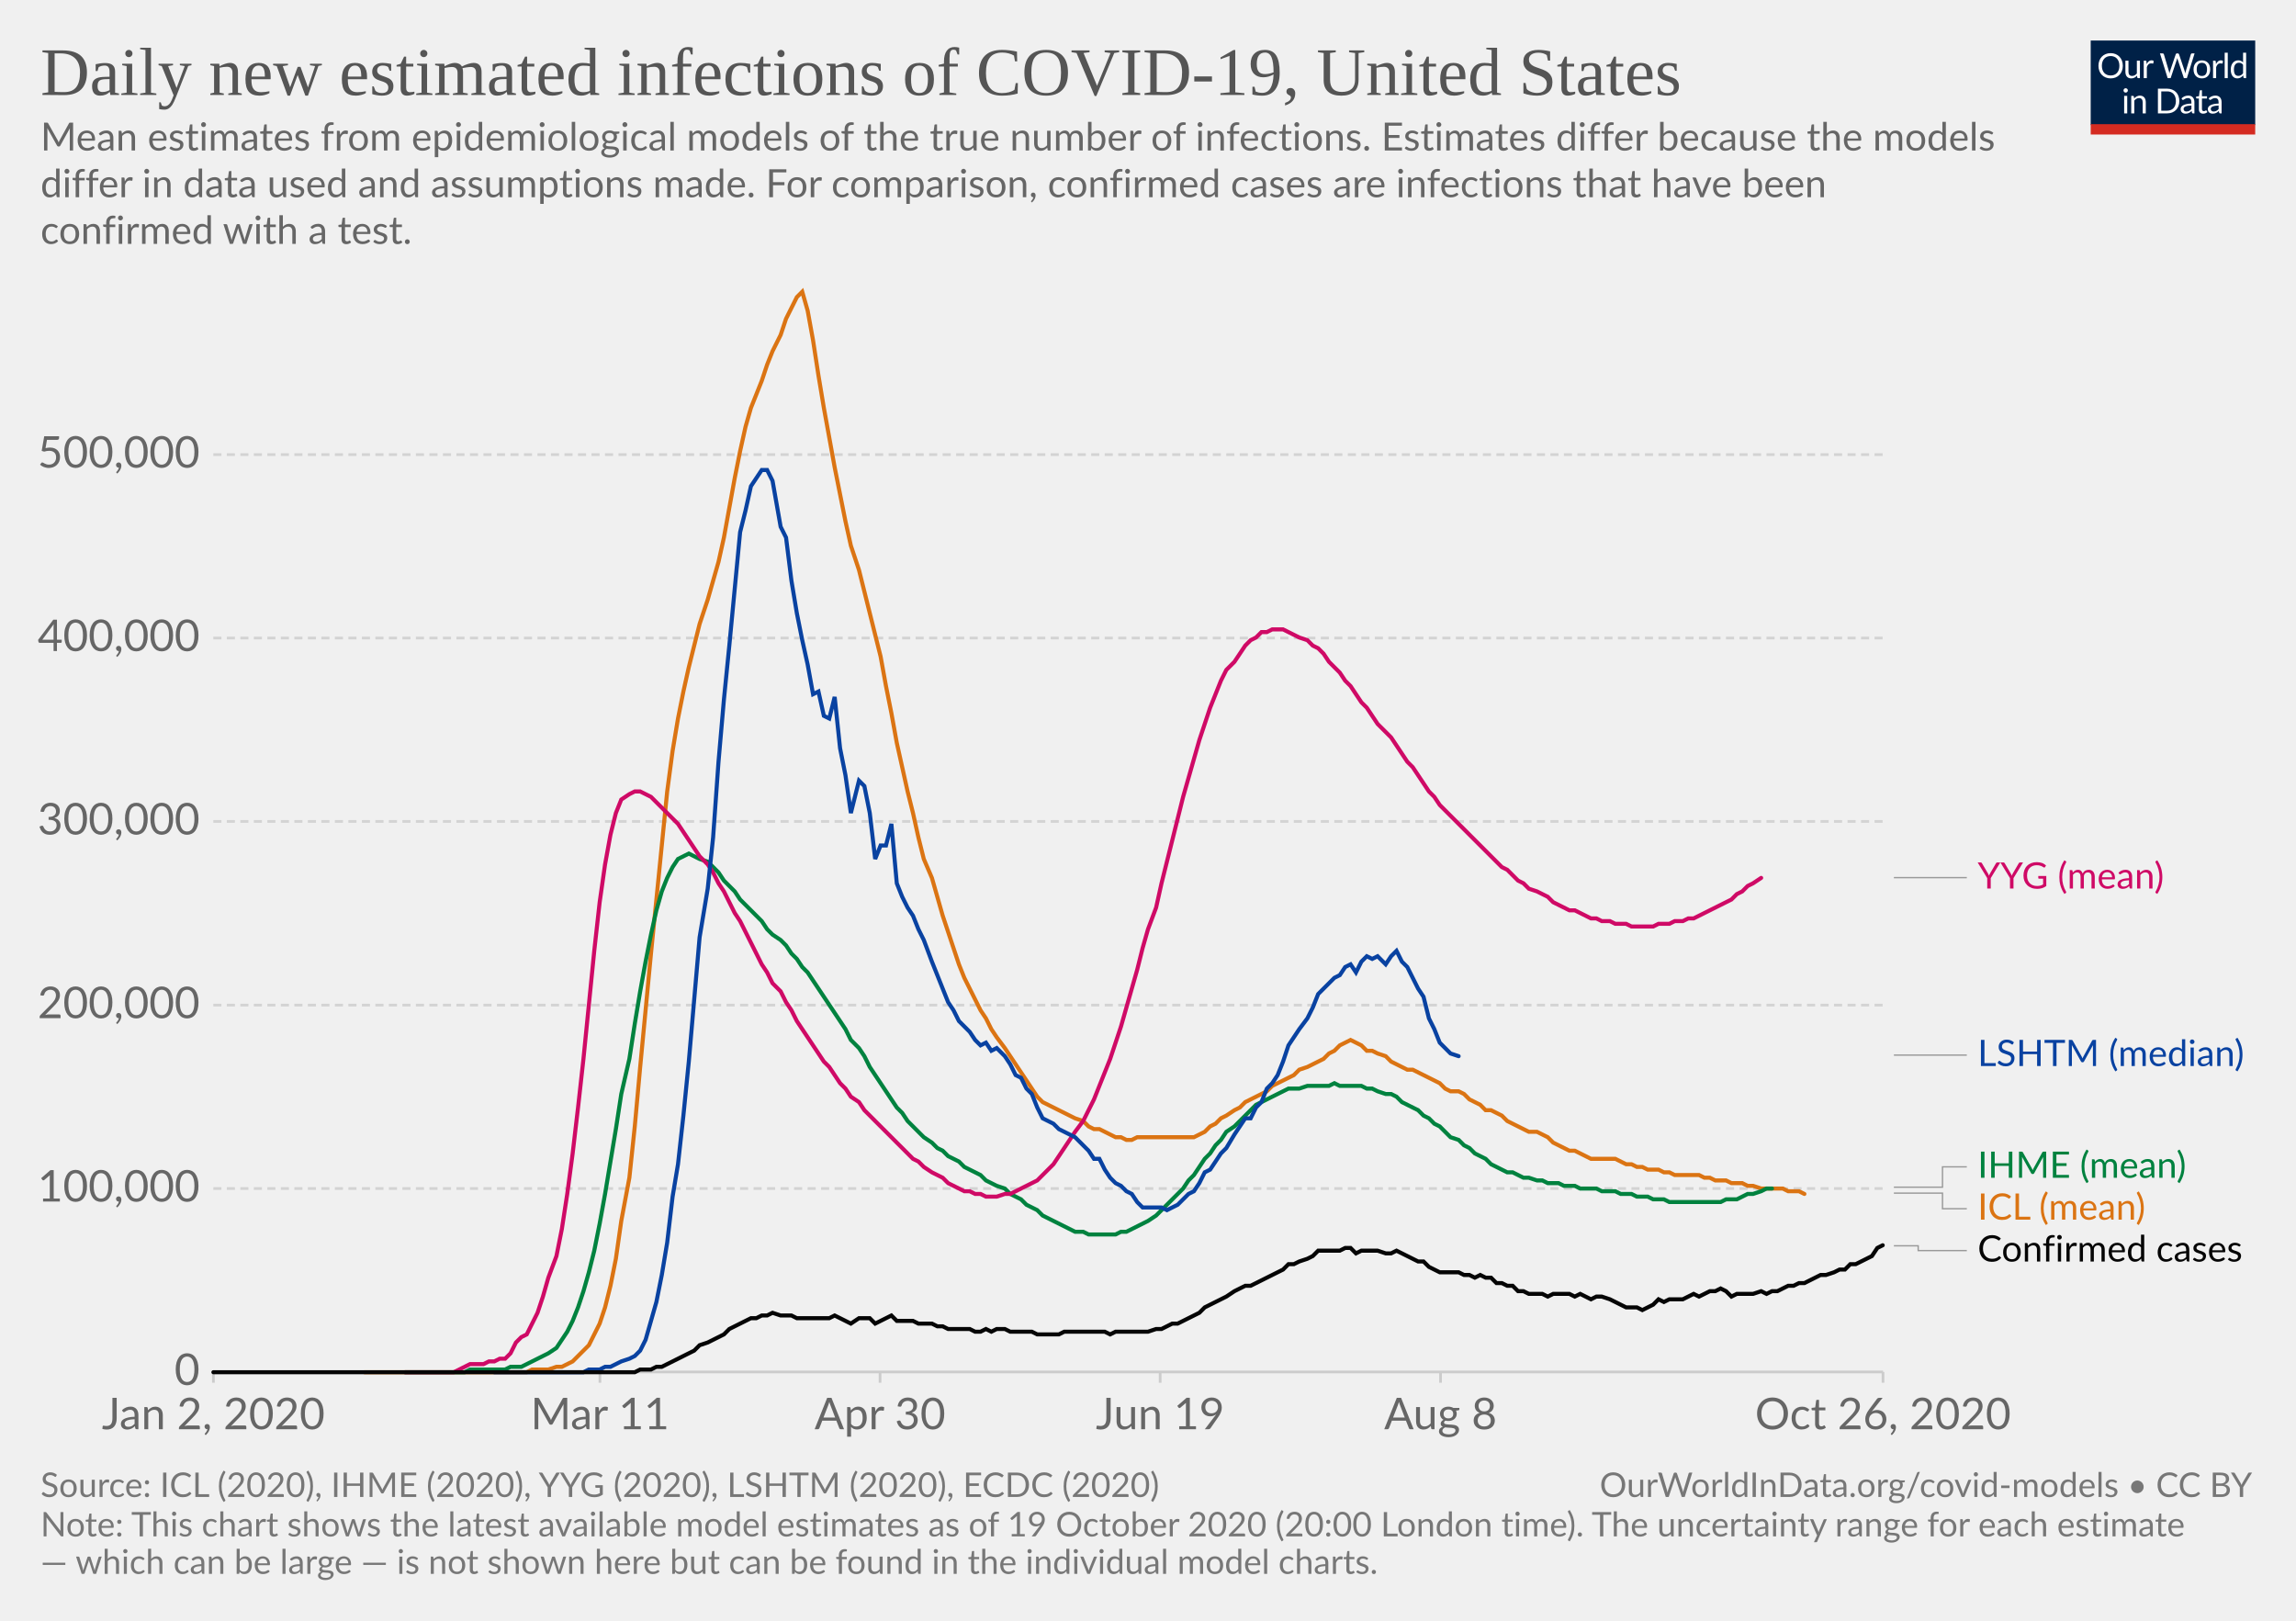
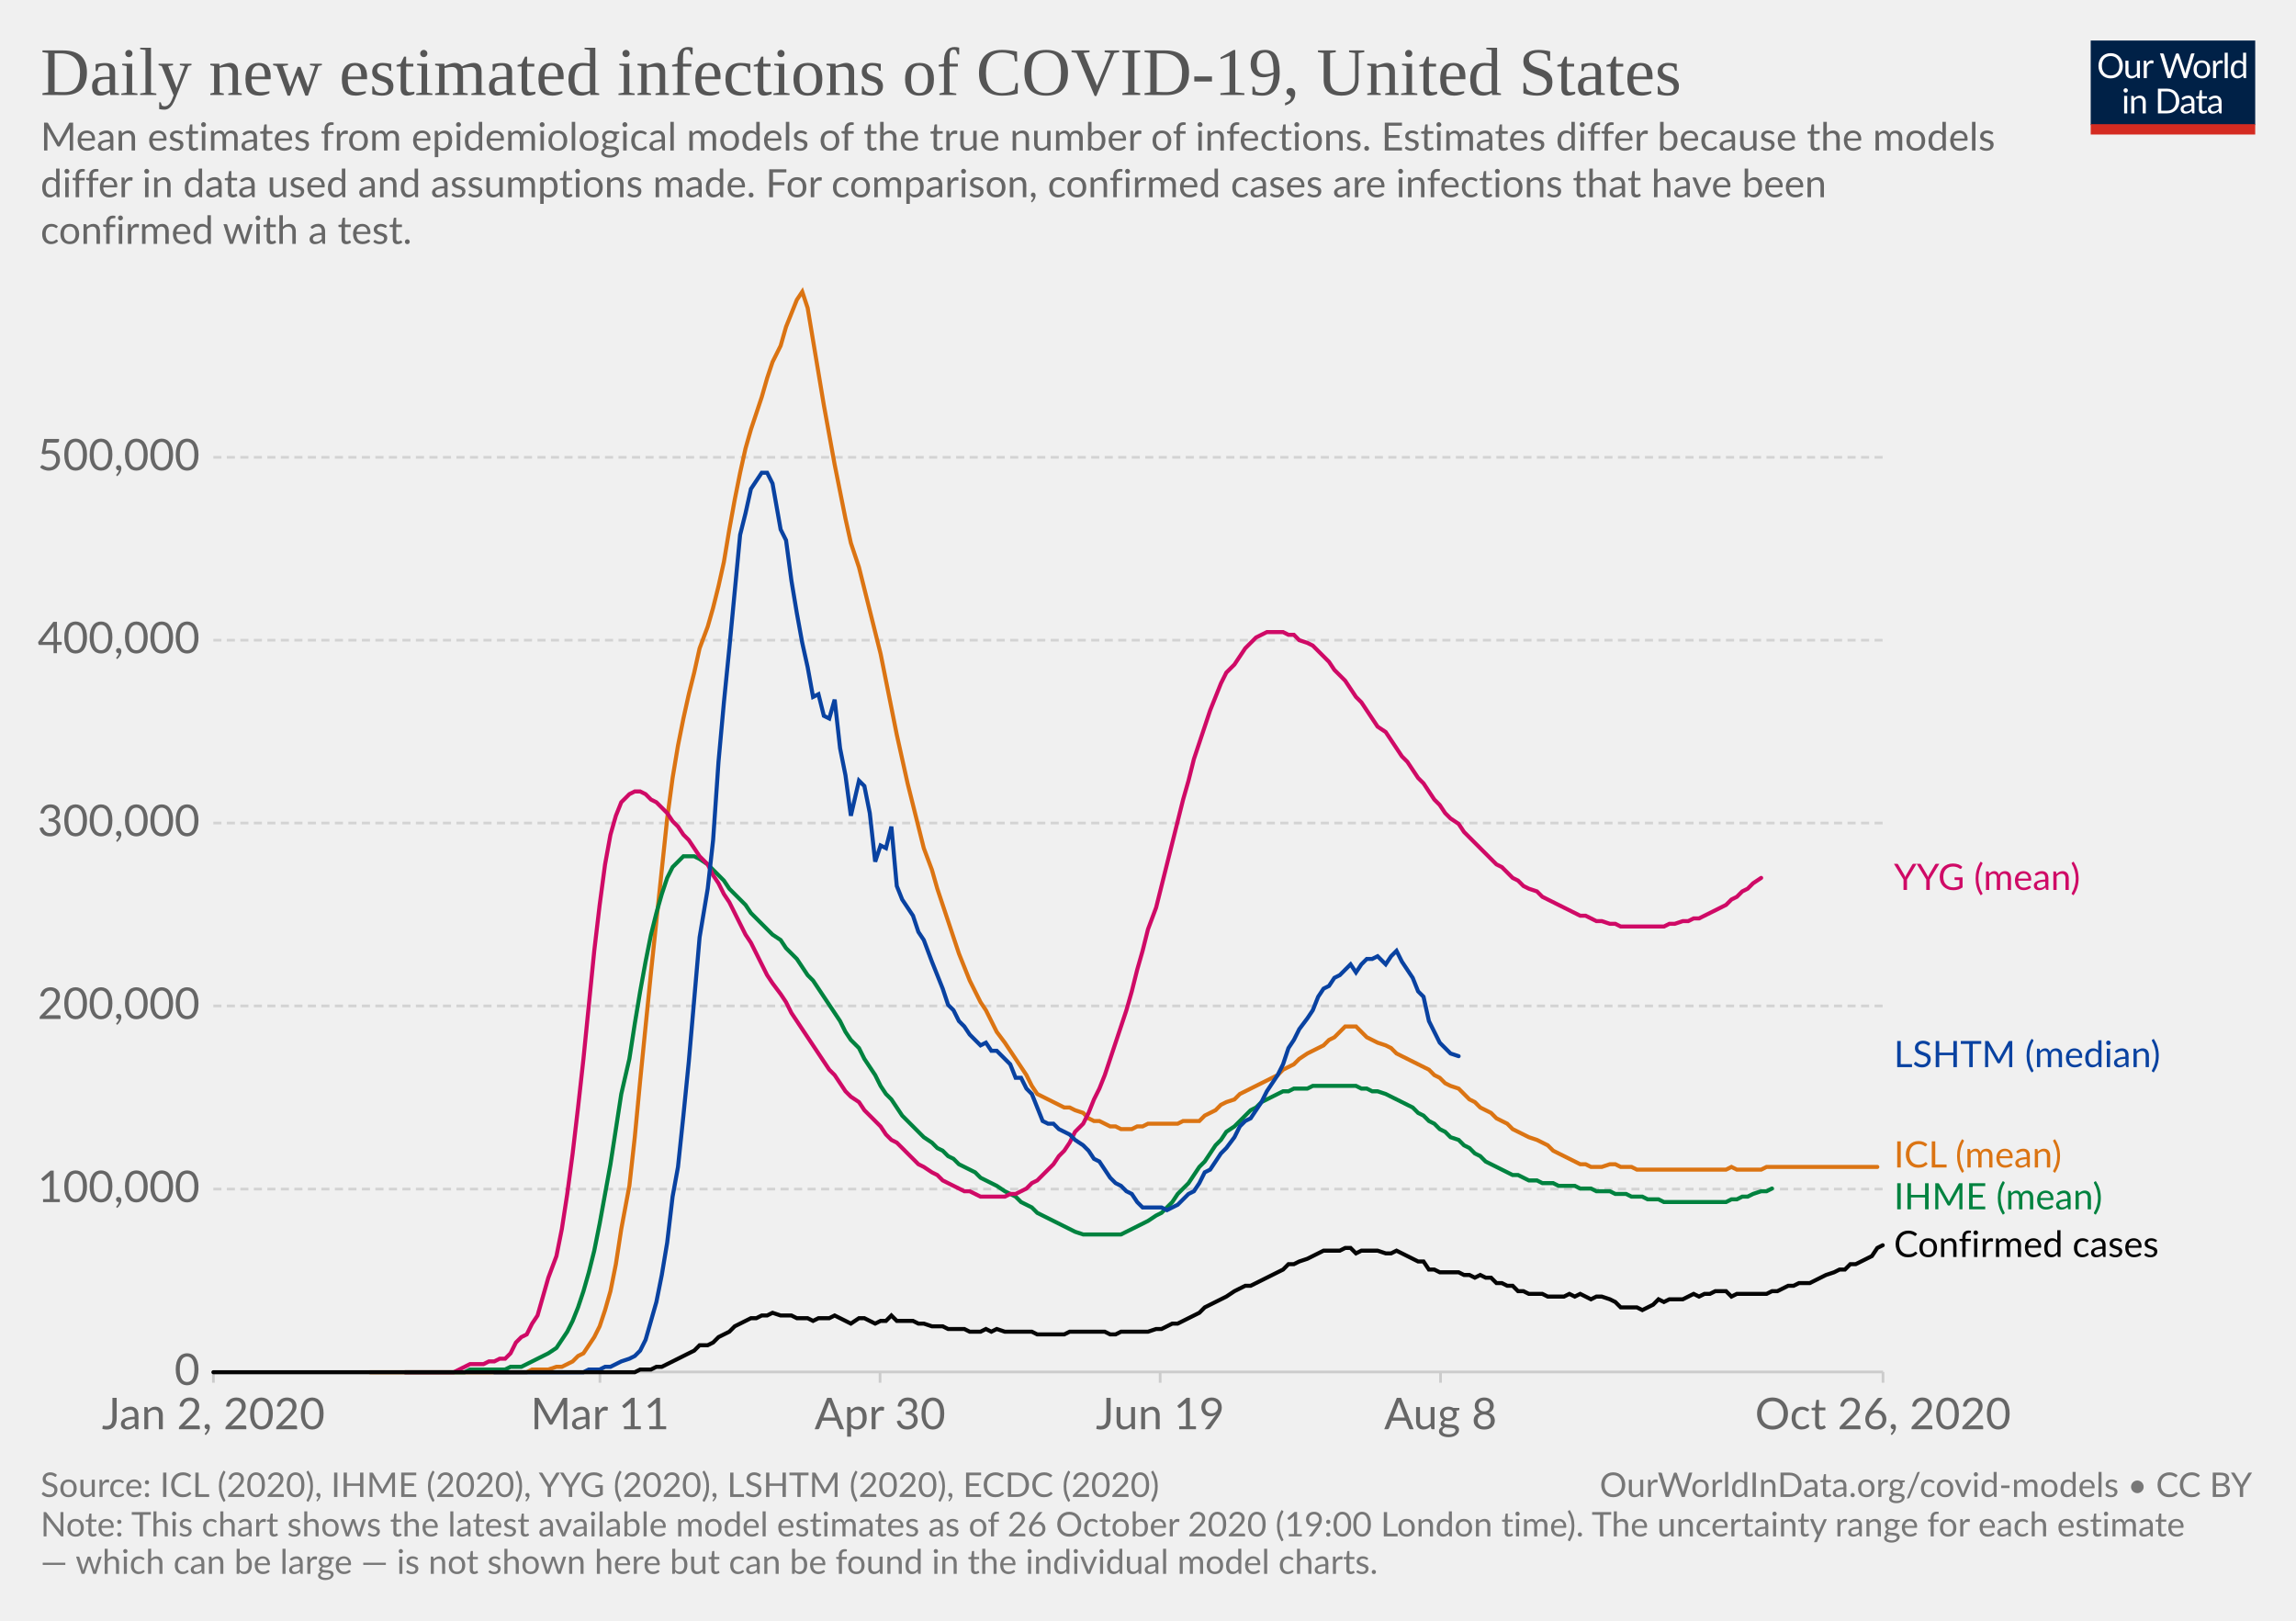
<svg xmlns="http://www.w3.org/2000/svg" version="1.1" style="background-color:#fff;-webkit-font-smoothing:antialiased" width="850" height="600" viewBox="0 0 850 600" font-family="Lato,'Helvetica Neue',Helvetica,Arial,sans-serif" font-size="18" text-rendering="optimizeLegibility">
  <g class="HeaderView">
    <g transform="matrix(.29 0 0 .29 774 15)">
      <svg width="210" height="120" viewBox="0 0 210 120" fill="none">
        <g clip-path="url(#clip0)">
          <path d="M0 0h210v107.89H0V0z" fill="#002147" />
          <path d="M40.98 32.25c0 2.36-.38 4.53-1.12 6.51a14.26 14.26 0 01-8.1 8.4c-1.9.78-4.02 1.17-6.34 1.17a16.6 16.6 0 01-6.33-1.17 14.31 14.31 0 01-8.08-8.4 18.29 18.29 0 01-1.12-6.51c0-2.36.38-4.53 1.12-6.5a14.32 14.32 0 018.07-8.44c1.92-.8 4.03-1.19 6.34-1.19 2.32 0 4.43.4 6.34 1.19 1.92.8 3.56 1.9 4.93 3.34a14.87 14.87 0 013.17 5.1 18.1 18.1 0 011.12 6.5zm-4.38 0c0-1.94-.26-3.68-.8-5.22a10.91 10.91 0 00-2.24-3.89 9.68 9.68 0 00-3.52-2.46 11.95 11.95 0 00-4.62-.86c-1.68 0-3.21.28-4.6.86a9.88 9.88 0 00-3.54 2.46 10.91 10.91 0 00-2.24 3.9c-.53 1.53-.8 3.27-.8 5.2 0 1.94.27 3.68.8 5.22a11.17 11.17 0 002.24 3.9 10.01 10.01 0 003.55 2.44c1.38.56 2.9.83 4.6.83 1.7 0 3.24-.27 4.61-.83a9.8 9.8 0 003.52-2.44 11.17 11.17 0 002.25-3.9c.53-1.54.8-3.28.8-5.21zm26.22-6.54V48H60.5c-.56 0-.9-.27-1.05-.81l-.31-2.4a12.45 12.45 0 01-3.26 2.6c-1.2.64-2.58.96-4.13.96-1.22 0-2.3-.2-3.24-.6a6.52 6.52 0 01-2.33-1.7 7.37 7.37 0 01-1.43-2.67c-.3-1.04-.46-2.2-.46-3.45V25.7h3.91v14.22c0 1.68.38 2.99 1.15 3.91.77.93 1.96 1.39 3.54 1.39 1.16 0 2.24-.27 3.23-.82a10.42 10.42 0 002.8-2.28V25.7h3.91zm8.61 4.47a9.94 9.94 0 012.6-3.56 5.64 5.64 0 013.76-1.3c.47 0 .92.05 1.34.15.44.1.83.27 1.17.49l-.3 2.92c-.09.37-.3.55-.66.55-.2 0-.5-.04-.9-.13a6.21 6.21 0 00-3.24.18c-.54.2-1.03.5-1.47.92-.42.4-.81.9-1.17 1.5-.33.58-.64 1.26-.92 2.02V48H67.7V25.71h2.25c.42 0 .72.08.88.25.16.16.27.44.33.83l.26 3.39zm61.16-13.7L122.75 48h-3.82l-7.99-24.05a21.95 21.95 0 01-.42-1.58 38.36 38.36 0 01-.44 1.58L102.05 48h-3.83L88.4 16.47h3.54c.38 0 .7.1.95.29.26.2.43.43.5.73l6.52 21.9c.1.4.2.83.28 1.28.1.46.2.94.29 1.46l.3-1.46c.12-.47.25-.9.38-1.27l7.41-21.91c.1-.25.26-.48.51-.69.27-.22.58-.33.95-.33h1.23c.38 0 .69.1.92.29.24.2.41.43.53.73l7.4 21.9a28.4 28.4 0 01.68 2.62 29.52 29.52 0 01.52-2.61l6.54-21.91c.07-.27.23-.5.48-.7.27-.21.58-.32.95-.32h3.32zm9.35 8.88c1.63 0 3.1.27 4.4.82a9.43 9.43 0 015.46 5.94c.5 1.4.74 2.98.74 4.73 0 1.76-.25 3.34-.74 4.75a9.43 9.43 0 01-5.46 5.92c-1.3.52-2.77.79-4.4.79-1.64 0-3.12-.27-4.44-.8a9.42 9.42 0 01-3.35-2.3c-.92-1-1.63-2.2-2.13-3.61-.49-1.41-.73-3-.73-4.75s.24-3.33.73-4.73c.5-1.43 1.2-2.64 2.13-3.63a9.4 9.4 0 013.35-2.31c1.32-.55 2.8-.82 4.44-.82zm0 19.89c2.2 0 3.84-.73 4.93-2.2 1.08-1.48 1.63-3.54 1.63-6.18 0-2.66-.55-4.72-1.63-6.2-1.09-1.49-2.73-2.23-4.93-2.23-1.12 0-2.09.2-2.93.57a5.7 5.7 0 00-2.06 1.65 7.5 7.5 0 00-1.24 2.67c-.26 1.04-.4 2.22-.4 3.54 0 2.64.55 4.7 1.64 6.18 1.1 1.47 2.76 2.2 4.99 2.2zm17.97-15.07a9.94 9.94 0 012.6-3.56 5.64 5.64 0 013.76-1.3c.47 0 .91.05 1.34.15.44.1.83.27 1.16.49l-.28 2.92c-.09.37-.31.55-.66.55-.2 0-.5-.04-.9-.13a6.2 6.2 0 00-3.24.18c-.54.2-1.03.5-1.47.92-.43.4-.82.9-1.17 1.5a13.1 13.1 0 00-.92 2.02V48h-3.94V25.71h2.24c.43 0 .72.08.88.25.17.16.28.44.33.83l.27 3.39zm15.04-14.59V48h-3.92V15.6h3.92zm19.55 15.43a6.22 6.22 0 00-2.38-2.05 6.7 6.7 0 00-2.86-.6c-2.07 0-3.66.75-4.77 2.23-1.12 1.48-1.68 3.6-1.68 6.33 0 1.46.13 2.7.38 3.74a7.29 7.29 0 001.1 2.56 4.35 4.35 0 001.78 1.45c.7.3 1.5.46 2.4.46 1.29 0 2.41-.3 3.36-.88a9.6 9.6 0 002.67-2.49V31.02zm3.91-15.43V48h-2.33c-.56 0-.9-.27-1.06-.81l-.35-2.71a12.13 12.13 0 01-3.25 2.77 8.28 8.28 0 01-4.23 1.06 7.31 7.31 0 01-6.14-2.9c-.73-.96-1.3-2.15-1.69-3.57a18.35 18.35 0 01.07-9.48 11.29 11.29 0 011.89-3.7 8.7 8.7 0 017.06-3.34 7.96 7.96 0 016.12 2.62V15.59h3.91zM46.61 70.71V93H42.7V70.71h3.91zm.84-7c0 .39-.08.75-.24 1.09a2.81 2.81 0 01-1.52 1.47 2.67 2.67 0 01-2.16 0 2.9 2.9 0 01-1.45-1.47 2.67 2.67 0 010-2.16c.15-.35.35-.65.6-.9.25-.27.53-.47.85-.62a2.67 2.67 0 012.16 0c.35.15.65.35.9.62.27.25.47.55.62.9.16.34.24.7.24 1.08zm7.97 10.24c.49-.54 1-1.04 1.54-1.48a9.85 9.85 0 013.66-1.84 8.96 8.96 0 015.43.35c.94.4 1.72.97 2.33 1.71a7.36 7.36 0 011.43 2.67c.32 1.04.49 2.19.49 3.45V93h-3.94V78.81c0-1.69-.4-3-1.17-3.92-.76-.93-1.93-1.4-3.5-1.4a6.6 6.6 0 00-3.25.83c-1 .56-1.92 1.31-2.77 2.27V93h-3.94V70.71h2.35c.56 0 .9.28 1.04.82l.3 2.42zm57.7 3.3c0 2.36-.37 4.5-1.11 6.44a14.3 14.3 0 01-3.17 4.98 14.1 14.1 0 01-4.93 3.2c-1.9.76-4.02 1.13-6.33 1.13H85.8V61.47h11.77c2.31 0 4.42.39 6.33 1.15a13.8 13.8 0 018.1 8.18 17.75 17.75 0 011.12 6.45zm-4.37 0c0-1.94-.26-3.67-.8-5.2a10.94 10.94 0 00-2.23-3.87 9.57 9.57 0 00-3.53-2.42 12.23 12.23 0 00-4.61-.83h-7.5v24.62h7.5c1.7 0 3.24-.28 4.61-.84a9.7 9.7 0 003.53-2.4 10.94 10.94 0 002.24-3.87c.53-1.53.8-3.26.8-5.2zm19.8 5.72c-1.8.06-3.34.2-4.62.44-1.26.22-2.3.51-3.1.88-.8.36-1.37.8-1.74 1.3-.35.5-.53 1.05-.53 1.67 0 .58.1 1.1.3 1.52a3 3 0 00.76 1.05c.34.27.73.46 1.17.6.45.11.94.17 1.45.17a7.28 7.28 0 003.5-.81 11.95 11.95 0 002.82-2.2v-4.62zm-12.65-9.11a12.73 12.73 0 013.98-2.66c1.43-.59 3-.88 4.73-.88 1.25 0 2.36.2 3.33.61a6.81 6.81 0 013.94 4.38c.33 1.04.5 2.19.5 3.43V93h-1.74a1.8 1.8 0 01-.88-.18c-.2-.13-.36-.38-.48-.74l-.44-2.12c-.59.55-1.16 1.03-1.72 1.46a9.48 9.48 0 01-3.74 1.7c-.69.15-1.46.23-2.3.23-.87 0-1.69-.12-2.45-.35a5.34 5.34 0 01-3.34-2.93 6.64 6.64 0 01-.49-2.64c0-.88.25-1.72.73-2.53a6.33 6.33 0 012.35-2.17c1.09-.63 2.5-1.15 4.25-1.54 1.75-.41 3.89-.65 6.42-.7v-1.75c0-1.73-.37-3.03-1.12-3.91-.75-.9-1.84-1.34-3.28-1.34-.97 0-1.78.12-2.44.37-.64.23-1.2.5-1.7.81l-1.23.82c-.33.23-.67.35-1 .35-.27 0-.5-.07-.69-.2a2.1 2.1 0 01-.48-.53l-.7-1.25zm27.67 19.5c-1.76 0-3.12-.5-4.07-1.48-.94-.98-1.41-2.4-1.41-4.25V74h-2.68a.9.9 0 01-.6-.2c-.16-.14-.24-.36-.24-.66v-1.56l3.65-.46.9-6.89a.9.9 0 01.29-.52.88.88 0 01.62-.22H142v7.67h6.44V74H142v13.38c0 .94.22 1.63.68 2.09.45.45 1.04.68 1.76.68a3.21 3.21 0 001.85-.53l.55-.35c.16-.12.3-.18.41-.18.2 0 .4.13.55.38l1.15 1.87a7.45 7.45 0 01-2.44 1.5c-.96.35-1.94.52-2.95.52zm19.68-10.4c-1.8.07-3.34.21-4.62.45-1.26.22-2.3.51-3.1.88-.8.36-1.37.8-1.74 1.3-.35.5-.53 1.05-.53 1.67 0 .58.1 1.1.3 1.52.18.42.44.77.76 1.05.34.27.73.46 1.17.6.45.11.94.17 1.45.17a7.3 7.3 0 003.5-.81 12.04 12.04 0 002.82-2.2v-4.62zm-12.65-9.1a12.72 12.72 0 013.99-2.66c1.42-.59 3-.88 4.72-.88 1.25 0 2.36.2 3.33.61a6.81 6.81 0 013.94 4.38c.33 1.04.5 2.19.5 3.43V93h-1.74a1.8 1.8 0 01-.88-.18c-.2-.13-.36-.38-.48-.74l-.44-2.12c-.59.55-1.16 1.03-1.72 1.46a9.48 9.48 0 01-3.74 1.7c-.69.15-1.46.23-2.3.23-.87 0-1.69-.12-2.45-.35a5.33 5.33 0 01-3.34-2.93 6.62 6.62 0 01-.49-2.64c0-.88.25-1.72.73-2.53a6.33 6.33 0 012.35-2.17c1.09-.63 2.5-1.15 4.25-1.54a31.2 31.2 0 016.42-.7v-1.75c0-1.73-.37-3.03-1.12-3.91-.75-.9-1.84-1.34-3.28-1.34-.97 0-1.78.12-2.44.37-.64.23-1.2.5-1.7.81-.46.3-.87.57-1.22.82-.34.23-.68.35-1.02.35-.26 0-.49-.07-.68-.2a1.88 1.88 0 01-.48-.53l-.7-1.25z" fill="#fff" />
          <path fill="#D42B21" d="M0 106.79h210V120H0z" />
        </g>
        <defs>
          <clipPath id="clip0">
            <path fill="#fff" d="M0 0h210v120H0z" />
          </clipPath>
        </defs>
      </svg>
    </g>
    <a href="https://ourworldindata.org/grapher/daily-new-estimated-infections-of-covid-19?tab=chart&amp;stackMode=absolute&amp;region=World" target="_blank" rel="noopener" font-family="&quot;Playfair Display&quot;,Georgia,&quot;Times New Roman&quot;,serif">
      <text font-size="25.2" x="15" y="35.2" fill="#555">
        <tspan x="15" y="35.16">Daily new estimated infections of COVID-19, United States</tspan>
      </text>
    </a>
    <text font-size="14.4" x="15" y="55.7" fill="#666">
      <tspan x="15" y="55.72">Mean estimates from epidemiological models of the true number of infections. Estimates differ because the models</tspan>
      <tspan x="15" y="73">differ in data used and assumptions made. For comparison, confirmed cases are infections that have been</tspan>
      <tspan x="15" y="90.28">confirmed with a test.</tspan>
    </text>
  </g>
  <g class="LineChart">
    <defs>
      <clipPath id="a">
        <path d="M68.97 0h830v842.6h-830z" />
      </clipPath>
    </defs>
    <g class="DualAxisView">
      <g class="HorizontalAxis">
        <path stroke="#ccc" d="M79 507.9v4M222.1 507.9v4M325.8 507.9v4M429.5 507.9v4M533.3 507.9v4M697.1 507.9v4" />
        <text x="79" y="529.1" fill="#666" text-anchor="middle" font-size="16.2">Jan 2, 2020</text>
        <text x="222.1" y="529.1" fill="#666" text-anchor="middle" font-size="16.2">Mar 11</text>
        <text x="325.8" y="529.1" fill="#666" text-anchor="middle" font-size="16.2">Apr 30</text>
        <text x="429.5" y="529.1" fill="#666" text-anchor="middle" font-size="16.2">Jun 19</text>
        <text x="533.3" y="529.1" fill="#666" text-anchor="middle" font-size="16.2">Aug 8</text>
        <text x="697.1" y="529.1" fill="#666" text-anchor="middle" font-size="16.2">Oct 26, 2020</text>
      </g>
      <g class="VerticalAxis" fill="#666" dominant-baseline="middle" text-anchor="end" font-size="16.2">
        <text x="73.97" y="507.9">0</text>
-         <text x="73.97" y="440">100,000</text>
-         <text x="73.97" y="372.1">200,000</text>
-         <text x="73.97" y="304.1">300,000</text>
-         <text x="73.97" y="236.2">400,000</text>
-         <text x="73.97" y="168.3">500,000</text>
+         <text x="73.97" y="440.2">100,000</text>
+         <text x="73.97" y="372.4">200,000</text>
+         <text x="73.97" y="304.7">300,000</text>
+         <text x="73.97" y="237">400,000</text>
+         <text x="73.97" y="169.3">500,000</text>
      </g>
      <g class="AxisGridLines horizontalLines">
        <path stroke="#ccc" d="M78.97 507.9h618.16" />
-         <path stroke="#d3d3d3" stroke-dasharray="3,2" d="M78.97 440h618.16M78.97 372.1h618.16M78.97 304.1h618.16M78.97 236.2h618.16M78.97 168.3h618.16" />
+         <path stroke="#d3d3d3" stroke-dasharray="3,2" d="M78.97 440.2h618.16M78.97 372.4h618.16M78.97 304.7h618.16M78.97 237h618.16M78.97 169.3h618.16" />
      </g>
    </g>
    <g clip-path="url(#a)">
      <g class="LineLabels" cursor="default">
        <g class="legendMark">
-           <g class="indicator">
-             <path d="M701.13 324.9h13.5v0h13.5" stroke="#999" stroke-width=".5" fill="none" />
-           </g>
-           <text font-size="13.5" x="732.1" y="328.9" fill="#cf0a66">
-             <tspan x="732.13" y="328.95">YYG (mean)</tspan>
+           <text font-size="13.5" x="701.1" y="329.4" fill="#cf0a66">
+             <tspan x="701.13" y="329.45">YYG (mean)</tspan>
          </text>
        </g>
        <g class="legendMark">
-           <g class="indicator">
-             <path d="M701.13 390.6h13.5v0h13.5" stroke="#999" stroke-width=".5" fill="none" />
-           </g>
-           <text font-size="13.5" x="732.1" y="394.7" fill="#0942a1">
-             <tspan x="732.13" y="394.65">LSHTM (median)</tspan>
+           <text font-size="13.5" x="701.1" y="395.1" fill="#0942a1">
+             <tspan x="701.13" y="395.05">LSHTM (median)</tspan>
          </text>
        </g>
        <g class="legendMark">
-           <g class="indicator">
-             <path d="M701.13 439.5h18v-7.53h9" stroke="#999" stroke-width=".5" fill="none" />
-           </g>
-           <text font-size="13.5" x="732.1" y="436" fill="#00823f">
-             <tspan x="732.13" y="436.02">IHME (mean)</tspan>
+           <text font-size="13.5" x="701.1" y="432.2" fill="#db7413">
+             <tspan x="701.13" y="432.2">ICL (mean)</tspan>
          </text>
        </g>
        <g class="legendMark">
-           <g class="indicator">
-             <path d="M701.13 441.7h18v5.77h9" stroke="#999" stroke-width=".5" fill="none" />
-           </g>
-           <text font-size="13.5" x="732.1" y="451.5" fill="#db7413">
-             <tspan x="732.13" y="451.52">ICL (mean)</tspan>
+           <text font-size="13.5" x="701.1" y="447.7" fill="#00823f">
+             <tspan x="701.13" y="447.7">IHME (mean)</tspan>
          </text>
        </g>
        <g class="legendMark">
-           <g class="indicator">
-             <path d="M701.13 461.2h9v1.77h18" stroke="#999" stroke-width=".5" fill="none" />
-           </g>
-           <text font-size="13.5" x="732.1" y="467" fill="#050505">
-             <tspan x="732.13" y="467.02">Confirmed cases</tspan>
+           <text font-size="13.5" x="701.1" y="465.4" fill="#050505">
+             <tspan x="701.13" y="465.35">Confirmed cases</tspan>
          </text>
        </g>
      </g>
      <g class="Lines">
        <g class="key-United-States_0">
-           <path stroke="#db7413" stroke-linecap="round" d="M135 508h60l2-1h6l3-1h2l2-1 2-1 2-2 2-2 2-2 2-4 2-4 2-6 2-8 2-10 2-14 3-16 2-19 2-22 2-21 2-21 2-20 2-20 2-20 2-15 2-12 2-10 2-9 2-8 2-8 3-9 2-7 2-7 2-9 2-11 2-11 2-10 2-9 2-7 2-5 2-5 2-6 2-5 3-6 2-6 2-4 2-4 2-2 2 7 2 11 2 13 2 12 2 11 2 11 2 10 2 10 2 9 3 9 2 8 2 8 2 8 2 8 2 11 2 10 2 11 2 9 2 9 2 8 2 9 2 8 3 7 2 7 2 7 2 6 2 6 2 6 2 5 2 4 2 4 2 4 2 3 2 4 2 3 3 4 2 3 2 3 2 3 2 3 2 3 2 3 2 2 2 1 2 1 2 1 2 1 2 1 2 1 3 1 2 2 2 1h2l2 1 2 1 2 1h2l2 1h2l2-1h21l2-1 2-1 2-2 2-1 2-2 2-1 3-2 2-1 2-2 2-1 2-1 2-1 2-1 2-2 2-1 2-1 2-1 2-1 2-2 3-1 2-1 2-1 2-1 2-2 2-1 2-2 2-1 2-1 2 1 2 1 2 2h2l2 1 3 1 2 2 2 1 2 1 2 1h2l2 1 2 1 2 1 2 1 2 1 2 2 2 1h3l2 1 2 2 2 1 2 1 2 2h2l2 1 2 1 2 2 2 1 2 1 2 1 2 1h3l2 1 2 1 2 2 2 1 2 1 2 1h2l2 1 2 1 2 1h9l2 1 2 1h2l2 1h2l2 1h4l2 1h2l2 1h9l2 1h2l2 1h4l2 1h4l2 1h2l3 1h8l2 1h4l2 1" fill="none" stroke-width="1.5" />
+           <path stroke="#db7413" stroke-linecap="round" d="M137 508h58l2-1h6l3-1h2l2-1 2-1 2-2 2-1 2-3 2-3 2-4 2-6 2-7 2-10 2-13 3-16 2-18 2-21 2-20 2-20 2-19 2-19 2-19 2-15 2-12 2-10 2-9 2-8 2-9 3-8 2-7 2-8 2-9 2-12 2-11 2-10 2-9 2-7 2-6 2-6 2-7 2-6 3-6 2-7 2-5 2-5 2-3 2 6 2 12 2 12 2 12 2 11 2 11 2 10 2 10 2 9 3 9 2 8 2 8 2 8 2 8 2 10 2 10 2 10 2 9 2 9 2 8 2 8 2 8 3 8 2 7 2 6 2 6 2 6 2 6 2 5 2 5 2 4 2 4 2 3 2 4 2 4 3 4 2 3 2 3 2 3 2 3 2 4 2 3 2 1 2 1 2 1 2 1 2 1h2l2 1 3 1 2 2 2 1h2l2 1 2 1h2l2 1h4l2-1h2l2-1h11l2-1h6l2-2 2-1 2-1 2-2 2-1 3-1 2-2 2-1 2-1 2-1 2-1 2-1 2-1 2-1 2-2 2-1 2-1 2-2 3-2 2-1 2-1 2-1 2-2 2-1 2-2 2-2h4l2 2 2 2 2 1 2 1 3 1 2 1 2 2 2 1 2 1 2 1 2 1 2 1 2 1 2 2 2 1 2 2 2 1 3 1 2 2 2 2 2 1 2 2 2 1 2 1 2 2 2 1 2 1 2 2 2 1 2 1 2 1 3 1 2 1 2 1 2 2 2 1 2 1 2 1 2 1 2 1h2l2 1h4l3-1h2l2 1h4l2 1h33l2-1 2 1h9l2-1h41" fill="none" stroke-width="1.5" />
        </g>
        <g class="key-United-States_1">
-           <path stroke="#00823f" stroke-linecap="round" d="M150 508h22l2-1h13l2-1h4l2-1 2-1 2-1 2-1 2-1 3-2 2-3 2-3 2-4 2-5 2-6 2-7 2-8 2-10 2-11 2-12 2-12 2-13 3-13 2-13 2-12 2-11 2-10 2-9 2-7 2-5 2-4 2-3 2-1 2-1 2 1 2 1 3 1 2 2 2 2 2 3 2 2 2 2 2 3 2 2 2 2 2 2 2 2 2 3 2 2 3 2 2 2 2 3 2 2 2 3 2 2 2 3 2 3 2 3 2 3 2 3 2 3 2 3 2 4 3 3 2 3 2 4 2 3 2 3 2 3 2 3 2 3 2 2 2 3 2 2 2 2 2 2 3 2 2 2 2 1 2 2 2 1 2 1 2 2 2 1 2 1 2 1 2 2 2 1 2 1 3 1 2 2 2 1 2 1 2 2 2 1 2 1 2 2 2 1 2 1 2 1 2 1 2 1 2 1h3l2 1h10l2-1h2l2-1 2-1 2-1 2-1 3-2 2-2 2-2 2-2 2-2 2-2 2-3 2-2 2-3 2-3 2-2 2-3 2-2 2-3 3-2 2-2 2-2 2-2 2-2 2-1 2-1 2-1 2-1 2-1 2-1h4l3-1h8l2-1 2 1h8l2 1h2l2 1 3 1h2l2 1 2 2 2 1 2 1 2 1 2 2 2 1 2 2 2 1 2 2 2 2 3 1 2 2 2 1 2 2 2 1 2 1 2 2 2 1 2 1 2 1h2l2 1 2 1h2l3 1h2l2 1h4l2 1h4l2 1h6l2 1h5l2 1h4l2 1h4l2 1h4l2 1h19l2-1h4l2-1 2-1h2l3-1 2-1h2" fill="none" stroke-width="1.5" />
+           <path stroke="#00823f" stroke-linecap="round" d="M150 508h22l2-1h13l2-1h4l2-1 2-1 2-1 2-1 2-1 3-2 2-3 2-3 2-4 2-5 2-6 2-7 2-8 2-10 2-11 2-11 2-13 2-13 3-13 2-13 2-12 2-11 2-10 2-8 2-7 2-6 2-4 2-2 2-2h4l2 1 3 2 2 2 2 2 2 2 2 3 2 2 2 2 2 2 2 3 2 2 2 2 2 2 2 2 3 2 2 3 2 2 2 2 2 3 2 3 2 2 2 3 2 3 2 3 2 3 2 3 2 4 2 3 3 3 2 4 2 3 2 3 2 4 2 3 2 2 2 3 2 3 2 2 2 2 2 2 2 2 3 2 2 2 2 1 2 2 2 1 2 2 2 1 2 1 2 1 2 2 2 1 2 1 2 1 3 2 2 1 2 1 2 2 2 1 2 1 2 2 2 1 2 1 2 1 2 1 2 1 2 1 2 1 3 1h14l2-1 2-1 2-1 2-1 2-1 3-2 2-1 2-2 2-2 2-3 2-2 2-2 2-3 2-3 2-2 2-3 2-3 2-2 2-3 3-2 2-2 2-2 2-2 2-1 2-2 2-1 2-1 2-1 2-1h2l2-1h5l2-1h16l2 1h2l2 1h2l3 1 2 1 2 1 2 1 2 1 2 1 2 2 2 1 2 2 2 1 2 2 2 1 2 2 3 1 2 2 2 1 2 2 2 1 2 2 2 1 2 1 2 1 2 1 2 1h2l2 1 2 1h3l2 1h4l2 1h6l2 1h4l2 1h5l2 1h4l2 1h4l2 1h4l2 1h23l2-1h2l2-1h2l2-1 3-1h2l2-1" fill="none" stroke-width="1.5" />
        </g>
        <g class="key-United-States_2">
-           <path stroke="#cf0a66" stroke-linecap="round" d="M150 508h18l2-1 2-1 2-1h5l2-1h2l2-1h2l2-2 2-4 2-2 2-1 2-4 2-4 2-6 2-7 3-8 2-10 2-13 2-15 2-17 2-18 2-20 2-20 2-18 2-14 2-11 2-8 2-5 3-2 2-1h2l2 1 2 1 2 2 2 2 2 2 2 2 2 2 2 3 2 3 2 3 2 3 3 3 2 3 2 4 2 3 2 4 2 4 2 3 2 4 2 4 2 4 2 4 2 3 2 4 3 3 2 4 2 3 2 4 2 3 2 3 2 3 2 3 2 3 2 2 2 3 2 3 2 2 2 3 3 2 2 3 2 2 2 2 2 2 2 2 2 2 2 2 2 2 2 2 2 2 2 1 2 2 3 2 2 1 2 1 2 2 2 1 2 1 2 1h2l2 1h2l2 1h4l3-1h2l2-1 2-1 2-1 2-1 2-1 2-2 2-2 2-2 2-3 2-3 2-3 2-3 3-4 2-4 2-4 2-5 2-5 2-5 2-6 2-6 2-7 2-7 2-7 2-8 2-7 3-8 2-9 2-8 2-8 2-8 2-8 2-7 2-7 2-7 2-6 2-6 2-5 2-5 2-4 3-3 2-3 2-3 2-2 2-1 2-2h2l2-1h4l2 1 2 1 2 1 3 1 2 2 2 1 2 2 2 3 2 2 2 2 2 3 2 2 2 3 2 3 2 2 2 3 2 3 3 3 2 2 2 3 2 3 2 3 2 2 2 3 2 3 2 3 2 2 2 3 2 2 2 2 3 3 2 2 2 2 2 2 2 2 2 2 2 2 2 2 2 2 2 1 2 2 2 2 2 1 2 2 3 1 2 1 2 1 2 2 2 1 2 1 2 1h2l2 1 2 1 2 1h2l2 1h3l2 1h4l2 1h8l2-1h4l2-1h3l2-1h2l2-1 2-1 2-1 2-1 2-1 2-1 2-1 2-2 2-1 2-2 2-1 3-2" fill="none" stroke-width="1.5" />
+           <path stroke="#cf0a66" stroke-linecap="round" d="M150 508h18l2-1 2-1 2-1h5l2-1h2l2-1h2l2-2 2-4 2-2 2-1 2-4 2-3 2-7 2-7 3-8 2-10 2-13 2-15 2-17 2-18 2-20 2-20 2-17 2-15 2-11 2-7 2-5 3-3 2-1h2l2 1 2 2 2 1 2 2 2 2 2 3 2 2 2 3 2 2 2 3 2 3 3 3 2 4 2 3 2 4 2 3 2 4 2 4 2 4 2 3 2 4 2 4 2 4 2 3 3 4 2 3 2 4 2 3 2 3 2 3 2 3 2 3 2 3 2 3 2 2 2 3 2 3 2 2 3 2 2 3 2 2 2 2 2 2 2 3 2 2 2 1 2 2 2 2 2 2 2 2 2 1 3 2 2 1 2 2 2 1 2 1 2 1 2 1h2l2 1 2 1h9l2-1h2l2-1 2-1 2-2 2-1 2-2 2-2 2-2 2-3 2-2 2-3 2-4 3-3 2-4 2-5 2-4 2-5 2-6 2-6 2-6 2-6 2-7 2-8 2-7 2-8 3-8 2-8 2-8 2-8 2-8 2-8 2-7 2-8 2-6 2-6 2-6 2-5 2-5 2-4 3-3 2-3 2-3 2-2 2-2 2-1 2-1h6l2 1h2l2 2 3 1 2 1 2 2 2 2 2 2 2 3 2 2 2 2 2 3 2 3 2 2 2 3 2 3 2 3 3 2 2 3 2 3 2 3 2 2 2 3 2 3 2 2 2 3 2 3 2 2 2 3 2 2 3 2 2 3 2 2 2 2 2 2 2 2 2 2 2 2 2 1 2 2 2 2 2 1 2 2 2 1 3 1 2 2 2 1 2 1 2 1 2 1 2 1 2 1 2 1h2l2 1 2 1h2l3 1h2l2 1h16l2-1h2l3-1h2l2-1h2l2-1 2-1 2-1 2-1 2-1 2-2 2-1 2-2 2-1 2-2 3-2" fill="none" stroke-width="1.5" />
        </g>
        <g class="key-United-States_3">
-           <path stroke="#0942a1" stroke-linecap="round" d="M183 508h33l2-1h4l2-1h2l2-1 2-1 3-1 2-1 2-2 2-4 2-7 2-7 2-10 2-12 2-17 2-12 2-18 2-20 2-23 2-23 3-18 2-19 2-28 2-23 2-20 2-21 2-21 2-8 2-9 2-3 2-3h2l2 4 3 17 2 4 2 16 2 12 2 10 2 9 2 11 2-1 2 9 2 1 2-8 2 19 2 10 2 14 3-12 2 2 2 10 2 17 2-5h2l2-8 2 22 2 5 2 4 2 3 2 5 2 4 3 8 2 5 2 5 2 5 2 3 2 4 2 2 2 2 2 3 2 2 2-1 2 3 2-1 3 3 2 3 2 4 2 1 2 4 2 2 2 5 2 4 2 1 2 1 2 2 2 1 2 1 2 1 3 3 2 2 2 3h2l2 4 2 3 2 2 2 1 2 2 2 1 2 3 2 2h7l2 1 2-1 2-1 2-2 2-2 2-1 2-3 2-4 2-1 2-3 2-3 2-2 3-5 2-3 2-3h2l2-4 2-2 2-5 2-2 2-3 2-5 2-6 2-3 2-3 3-4 2-4 2-5 2-2 2-2 2-2 2-1 2-3 2-1 2 3 2-4 2-2 2 1 2-1 3 3 2-3 2-2 2 4 2 2 2 4 2 4 2 3 2 8 2 4 2 5 2 2 2 2 3 1" fill="none" stroke-width="1.5" />
+           <path stroke="#0942a1" stroke-linecap="round" d="M183 508h33l2-1h4l2-1h2l2-1 2-1 3-1 2-1 2-2 2-4 2-7 2-7 2-10 2-12 2-17 2-11 2-19 2-20 2-23 2-23 3-18 2-18 2-29 2-22 2-20 2-21 2-21 2-8 2-9 2-3 2-3h2l2 4 3 17 2 4 2 15 2 12 2 11 2 9 2 11 2-1 2 8 2 1 2-7 2 18 2 10 2 15 3-13 2 2 2 10 2 18 2-6 2 1 2-8 2 22 2 5 2 3 2 3 2 6 2 3 3 8 2 5 2 5 2 6 2 2 2 4 2 2 2 3 2 2 2 2 2-1 2 3h2l3 3 2 2 2 5h2l2 4 2 2 2 5 2 5 2 1h2l2 2 2 1 2 1 2 2 3 2 2 2 2 3 2 1 2 3 2 3 2 2 2 1 2 2 2 1 2 3 2 2h7l2 1 2-1 2-1 2-2 2-2 2-1 2-3 2-4 2-1 2-3 2-3 2-2 3-4 2-4 2-2 2-1 2-3 2-3 2-4 2-3 2-3 2-4 2-6 2-3 2-4 3-4 2-3 2-5 2-3 2-1 2-3 2-1 2-2 2-2 2 3 2-3 2-2h2l2-1 3 3 2-3 2-2 2 4 2 3 2 3 2 5 2 2 2 9 2 4 2 4 2 2 2 2 3 1" fill="none" stroke-width="1.5" />
        </g>
        <g class="key-United-States_4">
-           <path stroke="#050505" stroke-linecap="round" d="M79 508h156l2-1h4l2-1h2l2-1 2-1 2-1 2-1 2-1 2-1 2-2 3-1 2-1 2-1 2-1 2-2 2-1 2-1 2-1 2-1h2l2-1h2l2-1 3 1h4l2 1h12l2-1 2 1 2 1 2 1 3-2h4l2 2 2-1 2-1 2-1 2 2h6l2 1h5l2 1h2l2 1h8l2 1h2l2-1 2 1 2-1h3l2 1h8l2 1h8l2-1h15l2 1 2-1h12l3-1h2l2-1 2-1h2l2-1 2-1 2-1 2-1 2-2 2-1 2-1 2-1 2-1 3-2 2-1 2-1h2l2-1 2-1 2-1 2-1 2-1 2-1 2-2h2l2-1 3-1 2-1 2-2h8l2-1h2l2 2 2-1h6l3 1h2l2-1 2 1 2 1 2 1 2 1h2l2 2 2 1 2 1h7l2 1h2l2 1 2-1 2 1h2l2 2h2l2 1h2l2 2h2l2 1h5l2 1 2-1h6l2 1 2-1 2 1 2 1 2-1h2l3 1 2 1 2 1 2 1h4l2 1 2-1 2-1 2-2 2 1 2-1h5l2-1 2-1 2 1 2-1 2-1h2l2-1 2 1 2 2 2-1h6l3-1 2 1 2-1h2l2-1 2-1h2l2-1h2l2-1 2-1 2-1h2l3-1 2-1h2l2-2h2l2-1 2-1 2-1 2-3 2-1" fill="none" stroke-width="1.5" />
+           <path stroke="#050505" stroke-linecap="round" d="M79 508h156l2-1h4l2-1h2l2-1 2-1 2-1 2-1 2-1 2-1 2-2h3l2-1 2-2 2-1 2-1 2-2 2-1 2-1 2-1h2l2-1h2l2-1 3 1h4l2 1h4l2 1 2-1h4l2-1 2 1 2 1 2 1 3-2h2l2 1 2 1 2-1h2l2-2 2 2h6l2 1h2l3 1h4l2 1h6l2 1h4l2-1 2 1 2-1 3 1h10l2 1h10l2-1h13l2 1h2l2-1h10l3-1h2l2-1 2-1h2l2-1 2-1 2-1 2-1 2-2 2-1 2-1 2-1 2-1 3-2 2-1 2-1h2l2-1 2-1 2-1 2-1 2-1 2-1 2-2h2l2-1 3-1 2-1 2-1 2-1h6l2-1h2l2 2 2-1h6l3 1h2l2-1 2 1 2 1 2 1 2 1h2l2 3h2l2 1h7l2 1h2l2 1 2-1 2 1h2l2 2h2l2 1h2l2 2h2l2 1h5l2 1h6l2-1 2 1 2-1 2 1 2 1 2-1h2l3 1 2 1 2 2h6l2 1 2-1 2-1 2-2 2 1 2-1h5l2-1 2-1 2 1 2-1h2l2-1h4l2 2 2-1h11l2-1h2l2-1 2-1h2l2-1h4l2-1 2-1 2-1 3-1 2-1h2l2-2h2l2-1 2-1 2-1 2-3 2-1" fill="none" stroke-width="1.5" />
        </g>
      </g>
    </g>
  </g>
  <g class="SourcesFooter" fill="#777">
    <g class="clickable" fill="#777">
      <text font-size="12.6" x="15" y="554.2">
        <tspan x="15" y="554.18">Source: ICL (2020), IHME (2020), YYG (2020), LSHTM (2020), ECDC (2020)</tspan>
      </text>
    </g>
    <text font-size="12.6" x="15" y="568.8">
-       <tspan x="15" y="568.78">Note: This chart shows the latest available model estimates as of 19 October 2020 (20:00 London time). The uncertainty range for each estimate</tspan>
+       <tspan x="15" y="568.78">Note: This chart shows the latest available model estimates as of 26 October 2020 (19:00 London time). The uncertainty range for each estimate</tspan>
      <tspan x="15" y="582.64">— which can be large — is not shown here but can be found in the individual model charts.</tspan>
    </text>
    <text font-size="12.6" x="592.2" y="554.2">
      <tspan x="592.2" y="554.18">
        <a target="_blank" href="https://ourworldindata.org/covid-models" fill="#777">OurWorldInData.org/covid-models</a> • <a class="cclogo" href="http://creativecommons.org/licenses/by/4.0/deed.en_US" target="_blank" fill="#777">CC BY</a>
      </tspan>
    </text>
  </g>
</svg>
